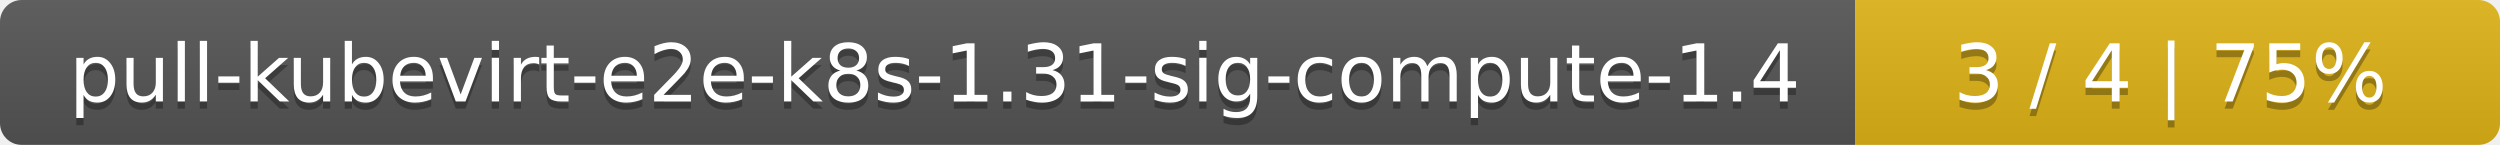
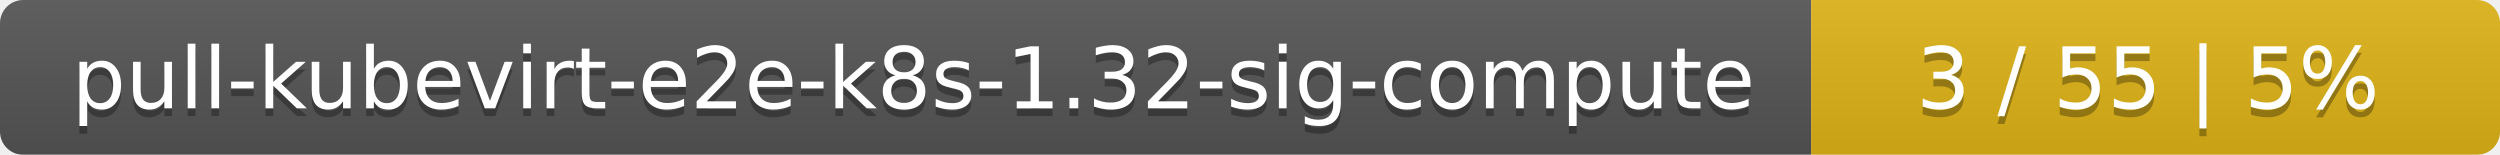
- <svg xmlns="http://www.w3.org/2000/svg" width="345" height="20">
+ <svg xmlns="http://www.w3.org/2000/svg" width="323" height="20">
  <linearGradient id="smooth" x2="0" y2="100%">
    <stop offset="0" stop-color="#bbb" stop-opacity=".1" />
    <stop offset="1" stop-opacity=".1" />
  </linearGradient>
  <mask id="round">
-     <rect width="345" height="20" rx="3" fill="#fff" />
+     <rect width="323" height="20" rx="3" fill="#fff" />
  </mask>
  <g mask="url(#round)">
-     <rect width="256" height="20" fill="#555" />
-     <rect x="256" width="89" height="20" fill="#dfb317" />
-     <rect width="345" height="20" fill="url(#smooth)" />
+     <rect width="234" height="20" fill="#555" />
+     <rect x="234" width="89" height="20" fill="#dfb317" />
+     <rect width="323" height="20" fill="url(#smooth)" />
  </g>
  <g fill="#fff" text-anchor="middle" font-family="DejaVu Sans,Verdana,Geneva,sans-serif" font-size="11">
-     <text x="129" y="15" fill="#010101" fill-opacity=".3">pull-kubevirt-e2e-k8s-1.31-sig-compute-1.4</text>
-     <text x="129" y="14">pull-kubevirt-e2e-k8s-1.31-sig-compute-1.4</text>
-     <text x="299.5" y="15" fill="#010101" fill-opacity=".3">3 / 4    |    75%</text>
-     <text x="299.5" y="14">3 / 4    |    75%</text>
+     <text x="118" y="15" fill="#010101" fill-opacity=".3">pull-kubevirt-e2e-k8s-1.32-sig-compute</text>
+     <text x="118" y="14">pull-kubevirt-e2e-k8s-1.32-sig-compute</text>
+     <text x="277.5" y="15" fill="#010101" fill-opacity=".3">3 / 55    |    5%</text>
+     <text x="277.5" y="14">3 / 55    |    5%</text>
  </g>
</svg>
